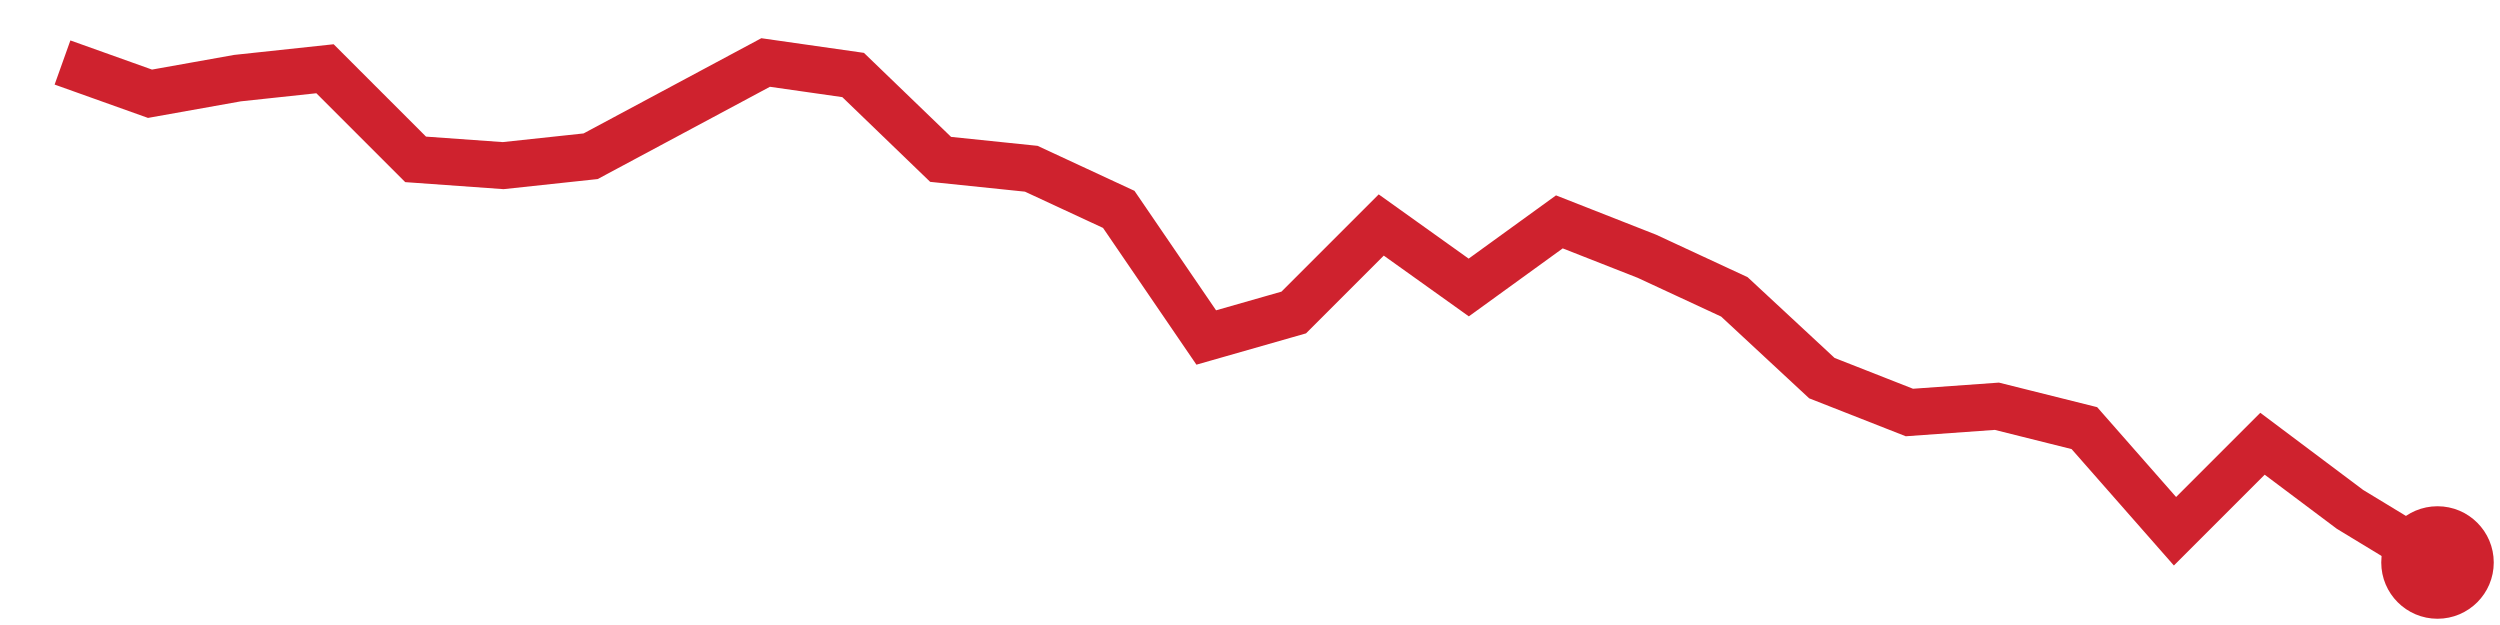
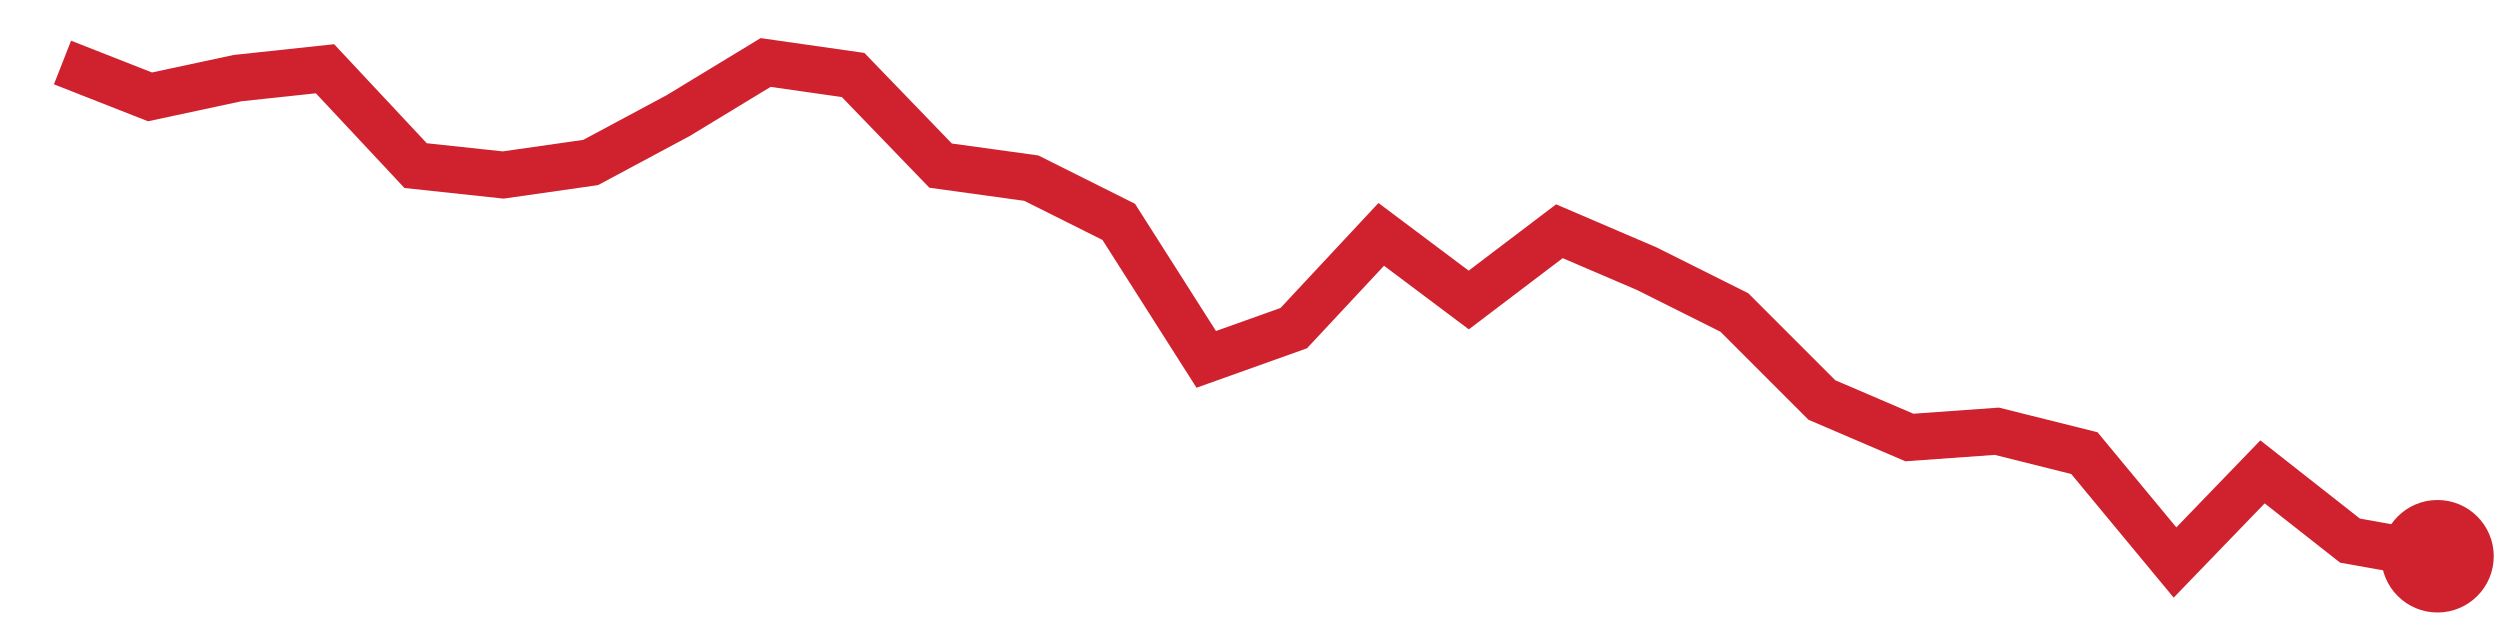
<svg xmlns="http://www.w3.org/2000/svg" viewBox="0 0 80 20" width="80" height="20" role="img" aria-label="trend">
-   <polyline points="2.0,2.0 4.8,3.0 7.6,2.5 10.4,2.2 13.3,5.1 16.1,5.3 18.9,5.0 21.7,3.5 24.5,2.0 27.3,2.4 30.1,5.1 33.0,5.4 35.8,6.7 38.6,10.8 41.4,10.0 44.2,7.2 47.0,9.2 49.9,7.1 52.7,8.2 55.5,9.5 58.3,12.1 61.1,13.2 63.9,13.0 66.7,13.7 69.6,17.0 72.4,14.2 75.2,16.3 78.0,18.0" fill="none" stroke="#cf222e" stroke-width="1.5" />
-   <circle cx="78.0" cy="18.0" r="1.8" fill="#cf222e" />
+   <polyline points="2.0,2.0 4.8,3.1 7.6,2.5 10.4,2.2 13.3,5.3 16.1,5.6 18.9,5.2 21.7,3.7 24.5,2.0 27.3,2.4 30.1,5.3 33.0,5.7 35.8,7.1 38.6,11.5 41.4,10.5 44.2,7.5 47.0,9.6 49.9,7.4 52.7,8.6 55.5,10.0 58.3,12.8 61.1,14.0 63.9,13.8 66.7,14.5 69.6,18.0 72.4,15.1 75.2,17.3 78.0,17.8" fill="none" stroke="#cf222e" stroke-width="1.5" />
+   <circle cx="78.0" cy="17.8" r="1.8" fill="#cf222e" />
</svg>
